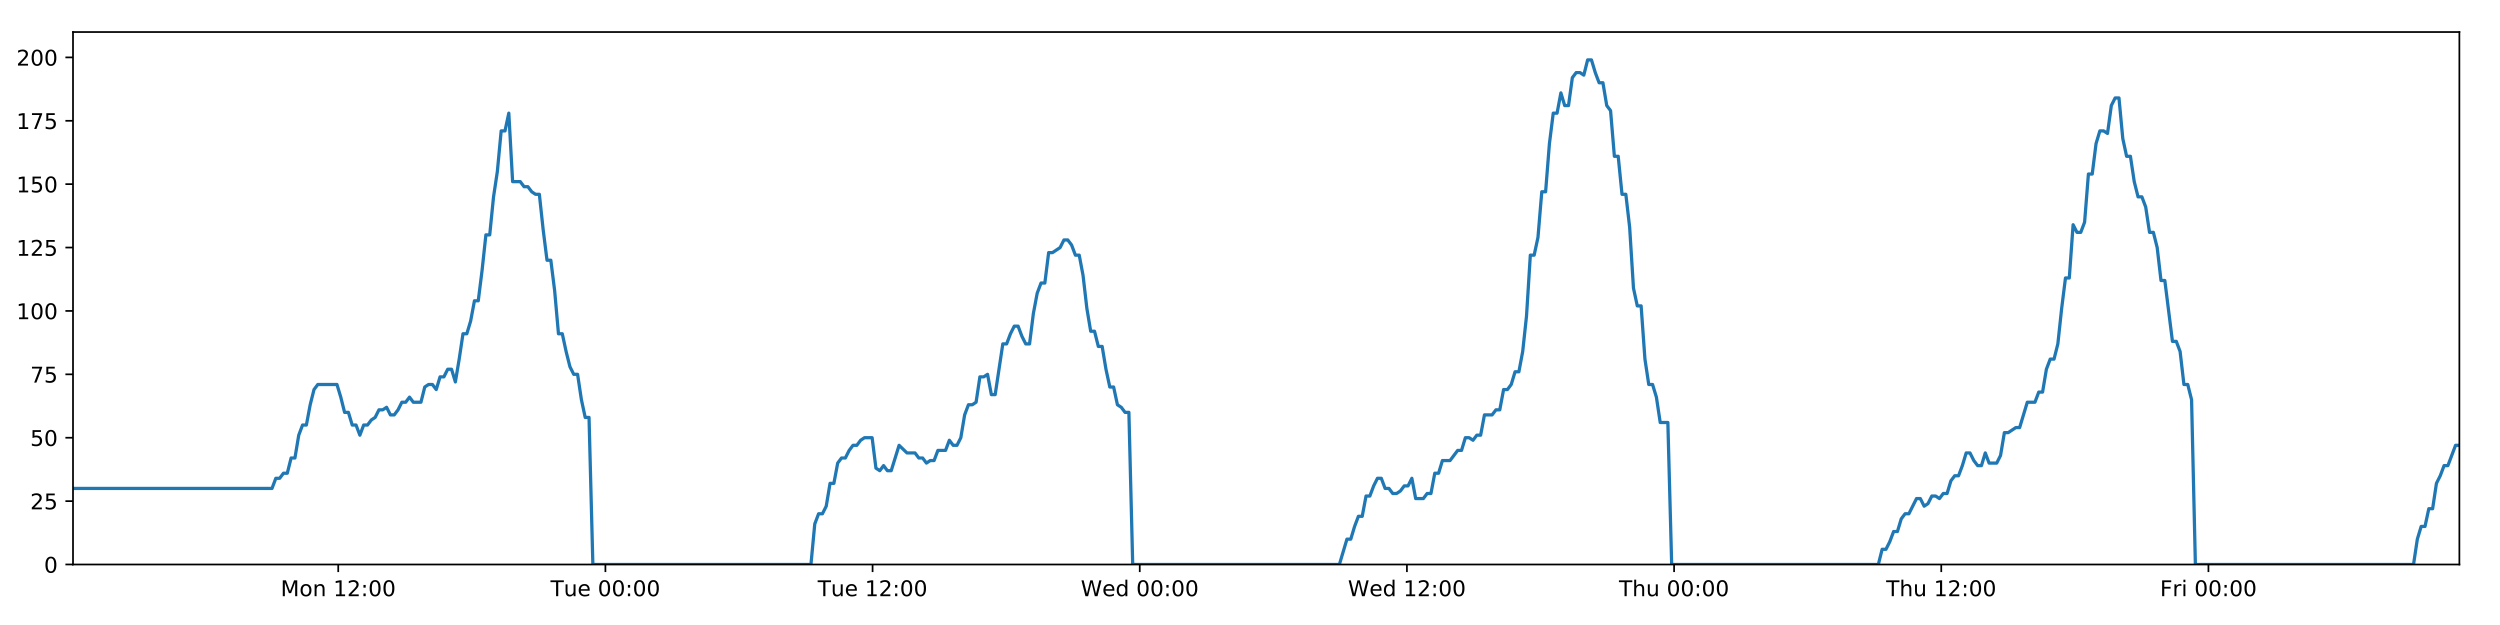
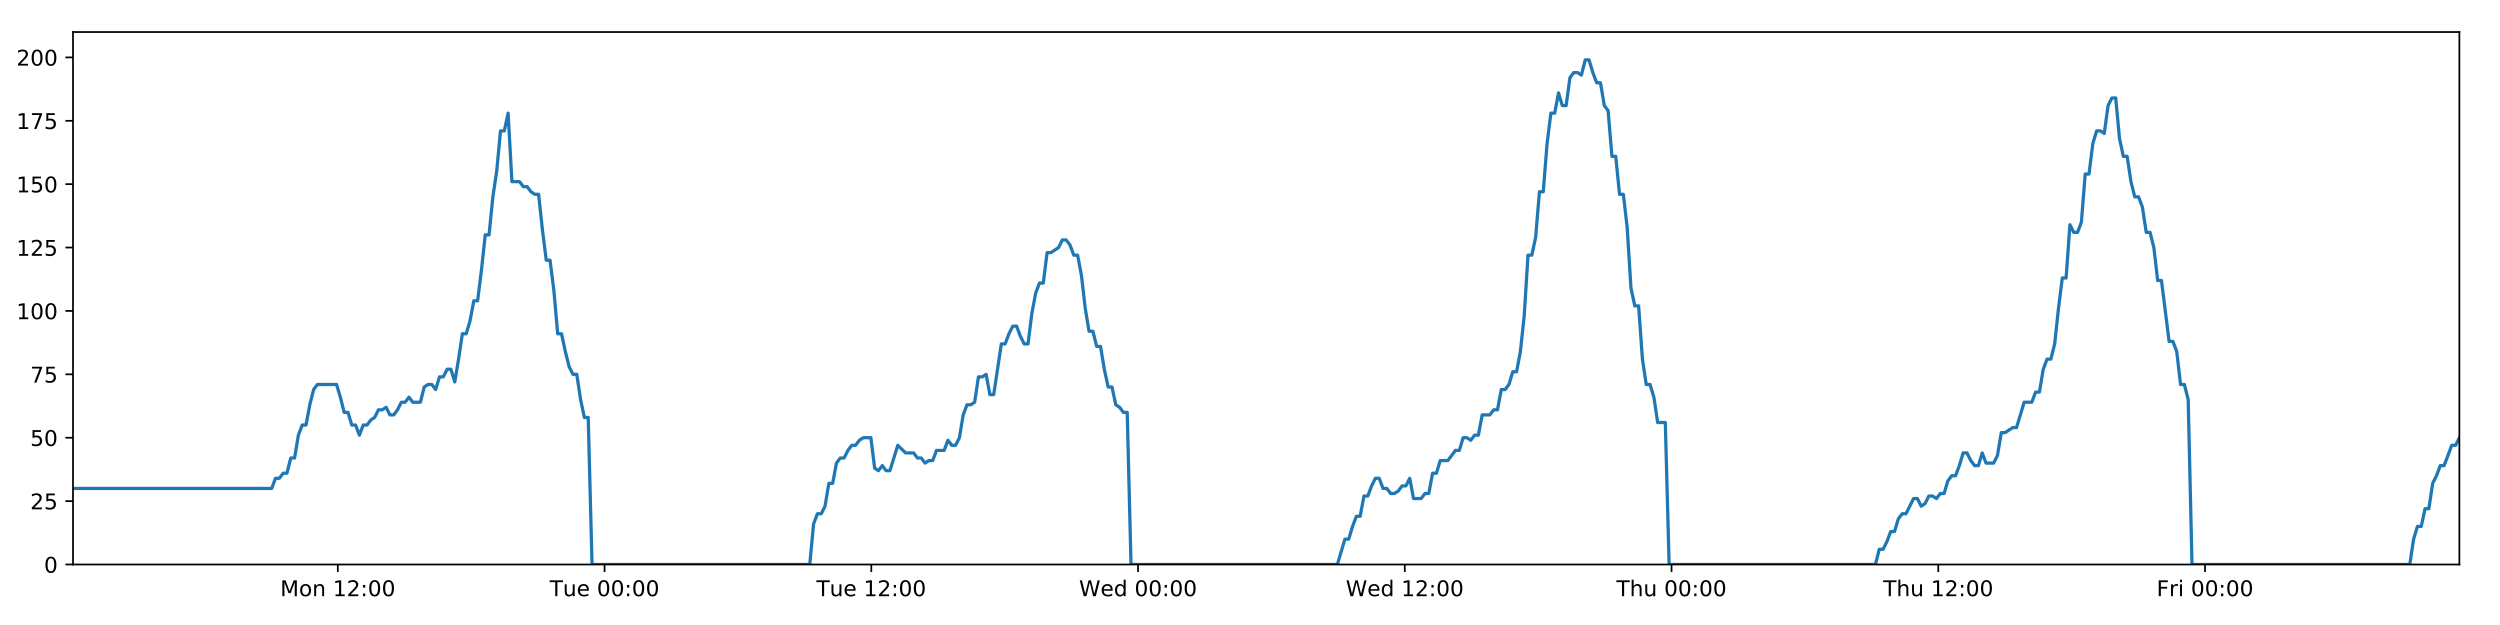
<svg xmlns="http://www.w3.org/2000/svg" xmlns:xlink="http://www.w3.org/1999/xlink" height="288pt" version="1.1" viewBox="0 0 1152 288" width="1152pt">
  <defs>
    <style type="text/css">
*{stroke-linecap:butt;stroke-linejoin:round;}
  </style>
  </defs>
  <g id="figure_1">
    <g id="patch_1">
      <path d="M 0 288  L 1152 288  L 1152 0  L 0 0  z " style="fill:#ffffff;" />
    </g>
    <g id="axes_1">
      <g id="patch_2">
        <path d="M 33.64 260.12  L 1133.28 260.12  L 1133.28 14.76  L 33.64 14.76  z " style="fill:#ffffff;" />
      </g>
      <g id="matplotlib.axis_1">
        <g id="xtick_1">
          <g id="line2d_1">
            <defs>
-               <path d="M 0 0  L 0 3.5  " id="mb0c9214a50" style="stroke:#000000;stroke-width:0.8;" />
-             </defs>
-             <g>
-               <use style="stroke:#000000;stroke-width:0.8;" x="155.859" xlink:href="#mb0c9214a50" y="260.12" />
+               <path d="M 0 0  L 0 3.5  " id="m16989888fa" style="stroke:#000000;stroke-width:0.8;" />
+             </defs>
+             <g>
+               <use style="stroke:#000000;stroke-width:0.8;" x="155.664" xlink:href="#m16989888fa" y="260.12" />
            </g>
          </g>
          <g id="text_1">
            <defs>
              <path d="M 9.812 72.906  L 24.516 72.906  L 43.109 23.297  L 61.812 72.906  L 76.516 72.906  L 76.516 0  L 66.891 0  L 66.891 64.016  L 48.094 14.016  L 38.188 14.016  L 19.391 64.016  L 19.391 0  L 9.812 0  z " id="DejaVuSans-77" />
              <path d="M 30.609 48.391  Q 23.391 48.391 19.188 42.75  Q 14.984 37.109 14.984 27.297  Q 14.984 17.484 19.156 11.844  Q 23.344 6.203 30.609 6.203  Q 37.797 6.203 41.984 11.859  Q 46.188 17.531 46.188 27.297  Q 46.188 37.016 41.984 42.703  Q 37.797 48.391 30.609 48.391  z M 30.609 56  Q 42.328 56 49.016 48.375  Q 55.719 40.766 55.719 27.297  Q 55.719 13.875 49.016 6.219  Q 42.328 -1.422 30.609 -1.422  Q 18.844 -1.422 12.172 6.219  Q 5.516 13.875 5.516 27.297  Q 5.516 40.766 12.172 48.375  Q 18.844 56 30.609 56  z " id="DejaVuSans-111" />
              <path d="M 54.891 33.016  L 54.891 0  L 45.906 0  L 45.906 32.719  Q 45.906 40.484 42.875 44.328  Q 39.844 48.188 33.797 48.188  Q 26.516 48.188 22.312 43.547  Q 18.109 38.922 18.109 30.906  L 18.109 0  L 9.078 0  L 9.078 54.688  L 18.109 54.688  L 18.109 46.188  Q 21.344 51.125 25.703 53.562  Q 30.078 56 35.797 56  Q 45.219 56 50.047 50.172  Q 54.891 44.344 54.891 33.016  z " id="DejaVuSans-110" />
              <path id="DejaVuSans-32" />
              <path d="M 12.406 8.297  L 28.516 8.297  L 28.516 63.922  L 10.984 60.406  L 10.984 69.391  L 28.422 72.906  L 38.281 72.906  L 38.281 8.297  L 54.391 8.297  L 54.391 0  L 12.406 0  z " id="DejaVuSans-49" />
              <path d="M 19.188 8.297  L 53.609 8.297  L 53.609 0  L 7.328 0  L 7.328 8.297  Q 12.938 14.109 22.625 23.891  Q 32.328 33.688 34.812 36.531  Q 39.547 41.844 41.422 45.531  Q 43.312 49.219 43.312 52.781  Q 43.312 58.594 39.234 62.25  Q 35.156 65.922 28.609 65.922  Q 23.969 65.922 18.812 64.312  Q 13.672 62.703 7.812 59.422  L 7.812 69.391  Q 13.766 71.781 18.938 73  Q 24.125 74.219 28.422 74.219  Q 39.75 74.219 46.484 68.547  Q 53.219 62.891 53.219 53.422  Q 53.219 48.922 51.531 44.891  Q 49.859 40.875 45.406 35.406  Q 44.188 33.984 37.641 27.219  Q 31.109 20.453 19.188 8.297  z " id="DejaVuSans-50" />
              <path d="M 11.719 12.406  L 22.016 12.406  L 22.016 0  L 11.719 0  z M 11.719 51.703  L 22.016 51.703  L 22.016 39.312  L 11.719 39.312  z " id="DejaVuSans-58" />
              <path d="M 31.781 66.406  Q 24.172 66.406 20.328 58.906  Q 16.5 51.422 16.5 36.375  Q 16.5 21.391 20.328 13.891  Q 24.172 6.391 31.781 6.391  Q 39.453 6.391 43.281 13.891  Q 47.125 21.391 47.125 36.375  Q 47.125 51.422 43.281 58.906  Q 39.453 66.406 31.781 66.406  z M 31.781 74.219  Q 44.047 74.219 50.516 64.516  Q 56.984 54.828 56.984 36.375  Q 56.984 17.969 50.516 8.266  Q 44.047 -1.422 31.781 -1.422  Q 19.531 -1.422 13.062 8.266  Q 6.594 17.969 6.594 36.375  Q 6.594 54.828 13.062 64.516  Q 19.531 74.219 31.781 74.219  z " id="DejaVuSans-48" />
            </defs>
-             <g transform="translate(129.3187 274.7184)scale(0.1 -0.1)">
+             <g transform="translate(129.1235 274.7184)scale(0.1 -0.1)">
              <use xlink:href="#DejaVuSans-77" />
              <use x="86.279" xlink:href="#DejaVuSans-111" />
              <use x="147.461" xlink:href="#DejaVuSans-110" />
              <use x="210.84" xlink:href="#DejaVuSans-32" />
              <use x="242.627" xlink:href="#DejaVuSans-49" />
              <use x="306.25" xlink:href="#DejaVuSans-50" />
              <use x="369.873" xlink:href="#DejaVuSans-58" />
              <use x="403.564" xlink:href="#DejaVuSans-48" />
              <use x="467.188" xlink:href="#DejaVuSans-48" />
            </g>
          </g>
        </g>
        <g id="xtick_2">
          <g id="line2d_2">
            <g>
-               <use style="stroke:#000000;stroke-width:0.8;" x="278.972" xlink:href="#mb0c9214a50" y="260.12" />
+               <use style="stroke:#000000;stroke-width:0.8;" x="278.58" xlink:href="#m16989888fa" y="260.12" />
            </g>
          </g>
          <g id="text_2">
            <defs>
              <path d="M -0.297 72.906  L 61.375 72.906  L 61.375 64.594  L 35.5 64.594  L 35.5 0  L 25.594 0  L 25.594 64.594  L -0.297 64.594  z " id="DejaVuSans-84" />
              <path d="M 8.5 21.578  L 8.5 54.688  L 17.484 54.688  L 17.484 21.922  Q 17.484 14.156 20.5 10.266  Q 23.531 6.391 29.594 6.391  Q 36.859 6.391 41.078 11.031  Q 45.312 15.672 45.312 23.688  L 45.312 54.688  L 54.297 54.688  L 54.297 0  L 45.312 0  L 45.312 8.406  Q 42.047 3.422 37.719 1  Q 33.406 -1.422 27.688 -1.422  Q 18.266 -1.422 13.375 4.438  Q 8.5 10.297 8.5 21.578  z M 31.109 56  z " id="DejaVuSans-117" />
              <path d="M 56.203 29.594  L 56.203 25.203  L 14.891 25.203  Q 15.484 15.922 20.484 11.062  Q 25.484 6.203 34.422 6.203  Q 39.594 6.203 44.453 7.469  Q 49.312 8.734 54.109 11.281  L 54.109 2.781  Q 49.266 0.734 44.188 -0.344  Q 39.109 -1.422 33.891 -1.422  Q 20.797 -1.422 13.156 6.188  Q 5.516 13.812 5.516 26.812  Q 5.516 40.234 12.766 48.109  Q 20.016 56 32.328 56  Q 43.359 56 49.781 48.891  Q 56.203 41.797 56.203 29.594  z M 47.219 32.234  Q 47.125 39.594 43.094 43.984  Q 39.062 48.391 32.422 48.391  Q 24.906 48.391 20.391 44.141  Q 15.875 39.891 15.188 32.172  z " id="DejaVuSans-101" />
            </defs>
-             <g transform="translate(253.6857 274.7184)scale(0.1 -0.1)">
+             <g transform="translate(253.2937 274.7184)scale(0.1 -0.1)">
              <use xlink:href="#DejaVuSans-84" />
              <use x="60.85" xlink:href="#DejaVuSans-117" />
              <use x="124.229" xlink:href="#DejaVuSans-101" />
              <use x="185.752" xlink:href="#DejaVuSans-32" />
              <use x="217.539" xlink:href="#DejaVuSans-48" />
              <use x="281.162" xlink:href="#DejaVuSans-48" />
              <use x="344.785" xlink:href="#DejaVuSans-58" />
              <use x="378.477" xlink:href="#DejaVuSans-48" />
              <use x="442.1" xlink:href="#DejaVuSans-48" />
            </g>
          </g>
        </g>
        <g id="xtick_3">
          <g id="line2d_3">
            <g>
-               <use style="stroke:#000000;stroke-width:0.8;" x="402.084" xlink:href="#mb0c9214a50" y="260.12" />
+               <use style="stroke:#000000;stroke-width:0.8;" x="401.495" xlink:href="#m16989888fa" y="260.12" />
            </g>
          </g>
          <g id="text_3">
-             <g transform="translate(376.7979 274.7184)scale(0.1 -0.1)">
+             <g transform="translate(376.2093 274.7184)scale(0.1 -0.1)">
              <use xlink:href="#DejaVuSans-84" />
              <use x="60.85" xlink:href="#DejaVuSans-117" />
              <use x="124.229" xlink:href="#DejaVuSans-101" />
              <use x="185.752" xlink:href="#DejaVuSans-32" />
              <use x="217.539" xlink:href="#DejaVuSans-49" />
              <use x="281.162" xlink:href="#DejaVuSans-50" />
              <use x="344.785" xlink:href="#DejaVuSans-58" />
              <use x="378.477" xlink:href="#DejaVuSans-48" />
              <use x="442.1" xlink:href="#DejaVuSans-48" />
            </g>
          </g>
        </g>
        <g id="xtick_4">
          <g id="line2d_4">
            <g>
-               <use style="stroke:#000000;stroke-width:0.8;" x="525.196" xlink:href="#mb0c9214a50" y="260.12" />
+               <use style="stroke:#000000;stroke-width:0.8;" x="524.411" xlink:href="#m16989888fa" y="260.12" />
            </g>
          </g>
          <g id="text_4">
            <defs>
              <path d="M 3.328 72.906  L 13.281 72.906  L 28.609 11.281  L 43.891 72.906  L 54.984 72.906  L 70.312 11.281  L 85.594 72.906  L 95.609 72.906  L 77.297 0  L 64.891 0  L 49.516 63.281  L 33.984 0  L 21.578 0  z " id="DejaVuSans-87" />
              <path d="M 45.406 46.391  L 45.406 75.984  L 54.391 75.984  L 54.391 0  L 45.406 0  L 45.406 8.203  Q 42.578 3.328 38.25 0.953  Q 33.938 -1.422 27.875 -1.422  Q 17.969 -1.422 11.734 6.484  Q 5.516 14.406 5.516 27.297  Q 5.516 40.188 11.734 48.094  Q 17.969 56 27.875 56  Q 33.938 56 38.25 53.625  Q 42.578 51.266 45.406 46.391  z M 14.797 27.297  Q 14.797 17.391 18.875 11.75  Q 22.953 6.109 30.078 6.109  Q 37.203 6.109 41.297 11.75  Q 45.406 17.391 45.406 27.297  Q 45.406 37.203 41.297 42.844  Q 37.203 48.484 30.078 48.484  Q 22.953 48.484 18.875 42.844  Q 14.797 37.203 14.797 27.297  z " id="DejaVuSans-100" />
            </defs>
-             <g transform="translate(498.0071 274.7184)scale(0.1 -0.1)">
+             <g transform="translate(497.2217 274.7184)scale(0.1 -0.1)">
              <use xlink:href="#DejaVuSans-87" />
              <use x="98.799" xlink:href="#DejaVuSans-101" />
              <use x="160.322" xlink:href="#DejaVuSans-100" />
              <use x="223.799" xlink:href="#DejaVuSans-32" />
              <use x="255.586" xlink:href="#DejaVuSans-48" />
              <use x="319.209" xlink:href="#DejaVuSans-48" />
              <use x="382.832" xlink:href="#DejaVuSans-58" />
              <use x="416.523" xlink:href="#DejaVuSans-48" />
              <use x="480.146" xlink:href="#DejaVuSans-48" />
            </g>
          </g>
        </g>
        <g id="xtick_5">
          <g id="line2d_5">
            <g>
-               <use style="stroke:#000000;stroke-width:0.8;" x="648.308" xlink:href="#mb0c9214a50" y="260.12" />
+               <use style="stroke:#000000;stroke-width:0.8;" x="647.326" xlink:href="#m16989888fa" y="260.12" />
            </g>
          </g>
          <g id="text_5">
-             <g transform="translate(621.1193 274.7184)scale(0.1 -0.1)">
+             <g transform="translate(620.1373 274.7184)scale(0.1 -0.1)">
              <use xlink:href="#DejaVuSans-87" />
              <use x="98.799" xlink:href="#DejaVuSans-101" />
              <use x="160.322" xlink:href="#DejaVuSans-100" />
              <use x="223.799" xlink:href="#DejaVuSans-32" />
              <use x="255.586" xlink:href="#DejaVuSans-49" />
              <use x="319.209" xlink:href="#DejaVuSans-50" />
              <use x="382.832" xlink:href="#DejaVuSans-58" />
              <use x="416.523" xlink:href="#DejaVuSans-48" />
              <use x="480.146" xlink:href="#DejaVuSans-48" />
            </g>
          </g>
        </g>
        <g id="xtick_6">
          <g id="line2d_6">
            <g>
-               <use style="stroke:#000000;stroke-width:0.8;" x="771.421" xlink:href="#mb0c9214a50" y="260.12" />
+               <use style="stroke:#000000;stroke-width:0.8;" x="770.242" xlink:href="#m16989888fa" y="260.12" />
            </g>
          </g>
          <g id="text_6">
            <defs>
              <path d="M 54.891 33.016  L 54.891 0  L 45.906 0  L 45.906 32.719  Q 45.906 40.484 42.875 44.328  Q 39.844 48.188 33.797 48.188  Q 26.516 48.188 22.312 43.547  Q 18.109 38.922 18.109 30.906  L 18.109 0  L 9.078 0  L 9.078 75.984  L 18.109 75.984  L 18.109 46.188  Q 21.344 51.125 25.703 53.562  Q 30.078 56 35.797 56  Q 45.219 56 50.047 50.172  Q 54.891 44.344 54.891 33.016  z " id="DejaVuSans-104" />
            </defs>
-             <g transform="translate(746.0308 274.7184)scale(0.1 -0.1)">
+             <g transform="translate(744.8521 274.7184)scale(0.1 -0.1)">
              <use xlink:href="#DejaVuSans-84" />
              <use x="61.084" xlink:href="#DejaVuSans-104" />
              <use x="124.463" xlink:href="#DejaVuSans-117" />
              <use x="187.842" xlink:href="#DejaVuSans-32" />
              <use x="219.629" xlink:href="#DejaVuSans-48" />
              <use x="283.252" xlink:href="#DejaVuSans-48" />
              <use x="346.875" xlink:href="#DejaVuSans-58" />
              <use x="380.566" xlink:href="#DejaVuSans-48" />
              <use x="444.189" xlink:href="#DejaVuSans-48" />
            </g>
          </g>
        </g>
        <g id="xtick_7">
          <g id="line2d_7">
            <g>
-               <use style="stroke:#000000;stroke-width:0.8;" x="894.533" xlink:href="#mb0c9214a50" y="260.12" />
+               <use style="stroke:#000000;stroke-width:0.8;" x="893.157" xlink:href="#m16989888fa" y="260.12" />
            </g>
          </g>
          <g id="text_7">
-             <g transform="translate(869.143 274.7184)scale(0.1 -0.1)">
+             <g transform="translate(867.7677 274.7184)scale(0.1 -0.1)">
              <use xlink:href="#DejaVuSans-84" />
              <use x="61.084" xlink:href="#DejaVuSans-104" />
              <use x="124.463" xlink:href="#DejaVuSans-117" />
              <use x="187.842" xlink:href="#DejaVuSans-32" />
              <use x="219.629" xlink:href="#DejaVuSans-49" />
              <use x="283.252" xlink:href="#DejaVuSans-50" />
              <use x="346.875" xlink:href="#DejaVuSans-58" />
              <use x="380.566" xlink:href="#DejaVuSans-48" />
              <use x="444.189" xlink:href="#DejaVuSans-48" />
            </g>
          </g>
        </g>
        <g id="xtick_8">
          <g id="line2d_8">
            <g>
-               <use style="stroke:#000000;stroke-width:0.8;" x="1017.645" xlink:href="#mb0c9214a50" y="260.12" />
+               <use style="stroke:#000000;stroke-width:0.8;" x="1016.073" xlink:href="#m16989888fa" y="260.12" />
            </g>
          </g>
          <g id="text_8">
            <defs>
              <path d="M 9.812 72.906  L 51.703 72.906  L 51.703 64.594  L 19.672 64.594  L 19.672 43.109  L 48.578 43.109  L 48.578 34.812  L 19.672 34.812  L 19.672 0  L 9.812 0  z " id="DejaVuSans-70" />
              <path d="M 41.109 46.297  Q 39.594 47.172 37.812 47.578  Q 36.031 48 33.891 48  Q 26.266 48 22.188 43.047  Q 18.109 38.094 18.109 28.812  L 18.109 0  L 9.078 0  L 9.078 54.688  L 18.109 54.688  L 18.109 46.188  Q 20.953 51.172 25.484 53.578  Q 30.031 56 36.531 56  Q 37.453 56 38.578 55.875  Q 39.703 55.766 41.062 55.516  z " id="DejaVuSans-114" />
              <path d="M 9.422 54.688  L 18.406 54.688  L 18.406 0  L 9.422 0  z M 9.422 75.984  L 18.406 75.984  L 18.406 64.594  L 9.422 64.594  z " id="DejaVuSans-105" />
            </defs>
-             <g transform="translate(995.3319 274.7184)scale(0.1 -0.1)">
+             <g transform="translate(993.7598 274.7184)scale(0.1 -0.1)">
              <use xlink:href="#DejaVuSans-70" />
              <use x="57.41" xlink:href="#DejaVuSans-114" />
              <use x="98.523" xlink:href="#DejaVuSans-105" />
              <use x="126.307" xlink:href="#DejaVuSans-32" />
              <use x="158.094" xlink:href="#DejaVuSans-48" />
              <use x="221.717" xlink:href="#DejaVuSans-48" />
              <use x="285.34" xlink:href="#DejaVuSans-58" />
              <use x="319.031" xlink:href="#DejaVuSans-48" />
              <use x="382.654" xlink:href="#DejaVuSans-48" />
            </g>
          </g>
        </g>
      </g>
      <g id="matplotlib.axis_2">
        <g id="ytick_1">
          <g id="line2d_9">
            <defs>
-               <path d="M 0 0  L -3.5 0  " id="m6657e56ae8" style="stroke:#000000;stroke-width:0.8;" />
-             </defs>
-             <g>
-               <use style="stroke:#000000;stroke-width:0.8;" x="33.64" xlink:href="#m6657e56ae8" y="260.12" />
+               <path d="M 0 0  L -3.5 0  " id="mf6946be0b2" style="stroke:#000000;stroke-width:0.8;" />
+             </defs>
+             <g>
+               <use style="stroke:#000000;stroke-width:0.8;" x="33.64" xlink:href="#mf6946be0b2" y="260.12" />
            </g>
          </g>
          <g id="text_9">
            <g transform="translate(20.2775 263.9192)scale(0.1 -0.1)">
              <use xlink:href="#DejaVuSans-48" />
            </g>
          </g>
        </g>
        <g id="ytick_2">
          <g id="line2d_10">
            <g>
-               <use style="stroke:#000000;stroke-width:0.8;" x="33.64" xlink:href="#m6657e56ae8" y="230.91" />
+               <use style="stroke:#000000;stroke-width:0.8;" x="33.64" xlink:href="#mf6946be0b2" y="230.91" />
            </g>
          </g>
          <g id="text_10">
            <defs>
              <path d="M 10.797 72.906  L 49.516 72.906  L 49.516 64.594  L 19.828 64.594  L 19.828 46.734  Q 21.969 47.469 24.109 47.828  Q 26.266 48.188 28.422 48.188  Q 40.625 48.188 47.75 41.5  Q 54.891 34.812 54.891 23.391  Q 54.891 11.625 47.562 5.094  Q 40.234 -1.422 26.906 -1.422  Q 22.312 -1.422 17.547 -0.641  Q 12.797 0.141 7.719 1.703  L 7.719 11.625  Q 12.109 9.234 16.797 8.062  Q 21.484 6.891 26.703 6.891  Q 35.156 6.891 40.078 11.328  Q 45.016 15.766 45.016 23.391  Q 45.016 31 40.078 35.438  Q 35.156 39.891 26.703 39.891  Q 22.75 39.891 18.812 39.016  Q 14.891 38.141 10.797 36.281  z " id="DejaVuSans-53" />
            </defs>
            <g transform="translate(13.915 234.7097)scale(0.1 -0.1)">
              <use xlink:href="#DejaVuSans-50" />
              <use x="63.623" xlink:href="#DejaVuSans-53" />
            </g>
          </g>
        </g>
        <g id="ytick_3">
          <g id="line2d_11">
            <g>
-               <use style="stroke:#000000;stroke-width:0.8;" x="33.64" xlink:href="#m6657e56ae8" y="201.701" />
+               <use style="stroke:#000000;stroke-width:0.8;" x="33.64" xlink:href="#mf6946be0b2" y="201.701" />
            </g>
          </g>
          <g id="text_11">
            <g transform="translate(13.915 205.5002)scale(0.1 -0.1)">
              <use xlink:href="#DejaVuSans-53" />
              <use x="63.623" xlink:href="#DejaVuSans-48" />
            </g>
          </g>
        </g>
        <g id="ytick_4">
          <g id="line2d_12">
            <g>
-               <use style="stroke:#000000;stroke-width:0.8;" x="33.64" xlink:href="#m6657e56ae8" y="172.491" />
+               <use style="stroke:#000000;stroke-width:0.8;" x="33.64" xlink:href="#mf6946be0b2" y="172.491" />
            </g>
          </g>
          <g id="text_12">
            <defs>
              <path d="M 8.203 72.906  L 55.078 72.906  L 55.078 68.703  L 28.609 0  L 18.312 0  L 43.219 64.594  L 8.203 64.594  z " id="DejaVuSans-55" />
            </defs>
            <g transform="translate(13.915 176.2906)scale(0.1 -0.1)">
              <use xlink:href="#DejaVuSans-55" />
              <use x="63.623" xlink:href="#DejaVuSans-53" />
            </g>
          </g>
        </g>
        <g id="ytick_5">
          <g id="line2d_13">
            <g>
-               <use style="stroke:#000000;stroke-width:0.8;" x="33.64" xlink:href="#m6657e56ae8" y="143.282" />
+               <use style="stroke:#000000;stroke-width:0.8;" x="33.64" xlink:href="#mf6946be0b2" y="143.282" />
            </g>
          </g>
          <g id="text_13">
            <g transform="translate(7.5525 147.0811)scale(0.1 -0.1)">
              <use xlink:href="#DejaVuSans-49" />
              <use x="63.623" xlink:href="#DejaVuSans-48" />
              <use x="127.246" xlink:href="#DejaVuSans-48" />
            </g>
          </g>
        </g>
        <g id="ytick_6">
          <g id="line2d_14">
            <g>
-               <use style="stroke:#000000;stroke-width:0.8;" x="33.64" xlink:href="#m6657e56ae8" y="114.072" />
+               <use style="stroke:#000000;stroke-width:0.8;" x="33.64" xlink:href="#mf6946be0b2" y="114.072" />
            </g>
          </g>
          <g id="text_14">
            <g transform="translate(7.5525 117.8716)scale(0.1 -0.1)">
              <use xlink:href="#DejaVuSans-49" />
              <use x="63.623" xlink:href="#DejaVuSans-50" />
              <use x="127.246" xlink:href="#DejaVuSans-53" />
            </g>
          </g>
        </g>
        <g id="ytick_7">
          <g id="line2d_15">
            <g>
-               <use style="stroke:#000000;stroke-width:0.8;" x="33.64" xlink:href="#m6657e56ae8" y="84.863" />
+               <use style="stroke:#000000;stroke-width:0.8;" x="33.64" xlink:href="#mf6946be0b2" y="84.863" />
            </g>
          </g>
          <g id="text_15">
            <g transform="translate(7.5525 88.66208)scale(0.1 -0.1)">
              <use xlink:href="#DejaVuSans-49" />
              <use x="63.623" xlink:href="#DejaVuSans-53" />
              <use x="127.246" xlink:href="#DejaVuSans-48" />
            </g>
          </g>
        </g>
        <g id="ytick_8">
          <g id="line2d_16">
            <g>
-               <use style="stroke:#000000;stroke-width:0.8;" x="33.64" xlink:href="#m6657e56ae8" y="55.653" />
+               <use style="stroke:#000000;stroke-width:0.8;" x="33.64" xlink:href="#mf6946be0b2" y="55.653" />
            </g>
          </g>
          <g id="text_16">
            <g transform="translate(7.5525 59.45255)scale(0.1 -0.1)">
              <use xlink:href="#DejaVuSans-49" />
              <use x="63.623" xlink:href="#DejaVuSans-55" />
              <use x="127.246" xlink:href="#DejaVuSans-53" />
            </g>
          </g>
        </g>
        <g id="ytick_9">
          <g id="line2d_17">
            <g>
-               <use style="stroke:#000000;stroke-width:0.8;" x="33.64" xlink:href="#m6657e56ae8" y="26.444" />
+               <use style="stroke:#000000;stroke-width:0.8;" x="33.64" xlink:href="#mf6946be0b2" y="26.444" />
            </g>
          </g>
          <g id="text_17">
            <g transform="translate(7.5525 30.24303)scale(0.1 -0.1)">
              <use xlink:href="#DejaVuSans-50" />
              <use x="63.623" xlink:href="#DejaVuSans-48" />
              <use x="127.246" xlink:href="#DejaVuSans-48" />
            </g>
          </g>
        </g>
      </g>
      <g id="line2d_18">
-         <path clip-path="url(#p08d8e0687a)" d="M 33.64 225.069  L 125.338 225.069  L 127.101 220.395  L 128.863 220.395  L 130.625 218.058  L 132.383 218.058  L 134.14 211.048  L 135.902 211.048  L 137.66 200.533  L 139.418 195.859  L 141.178 195.859  L 142.937 186.512  L 144.695 179.502  L 146.457 177.165  L 155.267 177.165  L 157.027 183.007  L 158.789 190.017  L 160.547 190.017  L 162.305 195.859  L 164.066 195.859  L 165.825 200.533  L 167.585 195.859  L 169.346 195.859  L 171.105 193.522  L 172.863 192.354  L 174.621 188.849  L 176.379 188.849  L 178.139 187.68  L 179.9 191.186  L 181.657 191.186  L 183.42 188.849  L 185.178 185.344  L 186.936 185.344  L 188.697 183.007  L 190.456 185.344  L 193.972 185.344  L 195.734 178.333  L 197.493 177.165  L 199.255 177.165  L 201.016 179.502  L 202.778 173.66  L 204.543 173.66  L 206.305 170.155  L 208.071 170.155  L 209.833 175.997  L 211.591 165.481  L 213.349 153.797  L 215.107 153.797  L 216.865 147.955  L 218.624 138.608  L 220.382 138.608  L 222.141 124.588  L 223.901 108.23  L 225.66 108.23  L 227.422 90.705  L 229.181 79.021  L 230.939 60.327  L 232.699 60.327  L 234.457 52.148  L 236.215 83.694  L 239.733 83.694  L 241.495 86.031  L 243.254 86.031  L 245.016 88.368  L 246.775 89.536  L 248.534 89.536  L 250.295 105.894  L 252.06 119.914  L 253.819 119.914  L 255.58 133.935  L 257.342 153.797  L 259.105 153.797  L 260.865 161.976  L 262.626 168.986  L 264.384 172.491  L 266.146 172.491  L 267.909 184.175  L 269.668 192.354  L 271.426 192.354  L 273.191 260.12  L 373.684 260.12  L 375.445 241.426  L 377.207 236.752  L 378.968 236.752  L 380.728 233.247  L 382.487 222.732  L 384.247 222.732  L 386.008 213.385  L 387.77 211.048  L 389.533 211.048  L 391.299 207.543  L 393.063 205.206  L 394.825 205.206  L 396.583 202.869  L 398.348 201.701  L 401.873 201.701  L 403.631 215.722  L 405.391 216.89  L 407.153 214.553  L 408.912 216.89  L 410.672 216.89  L 414.305 205.206  L 417.937 208.711  L 421.63 208.711  L 423.387 211.048  L 425.147 211.048  L 426.906 213.385  L 428.664 212.216  L 430.425 212.216  L 432.187 207.543  L 435.705 207.543  L 437.463 202.869  L 439.226 205.206  L 440.984 205.206  L 442.743 201.701  L 444.502 191.186  L 446.261 186.512  L 448.019 186.512  L 449.778 185.344  L 451.537 173.66  L 453.299 173.66  L 455.059 172.491  L 456.821 181.838  L 458.579 181.838  L 462.098 158.471  L 463.857 158.471  L 465.619 153.797  L 467.378 150.292  L 469.137 150.292  L 470.898 154.966  L 472.658 158.471  L 474.417 158.471  L 476.179 144.45  L 477.941 135.103  L 479.701 130.43  L 481.46 130.43  L 483.219 116.409  L 484.979 116.409  L 488.502 114.072  L 490.264 110.567  L 492.027 110.567  L 493.787 112.904  L 495.548 117.578  L 497.307 117.578  L 499.069 126.925  L 500.828 142.114  L 502.589 152.629  L 504.35 152.629  L 506.108 159.639  L 507.873 159.639  L 509.631 170.155  L 511.392 178.333  L 513.154 178.333  L 514.912 186.512  L 516.675 187.68  L 518.436 190.017  L 520.194 190.017  L 521.952 260.12  L 617.187 260.12  L 620.675 248.436  L 622.433 248.436  L 624.191 242.594  L 625.95 237.921  L 627.708 237.921  L 629.467 228.574  L 631.226 228.574  L 632.985 223.9  L 634.742 220.395  L 636.502 220.395  L 638.26 225.069  L 640.02 225.069  L 641.78 227.405  L 643.542 227.405  L 645.305 226.237  L 647.067 223.9  L 648.825 223.9  L 650.584 220.395  L 652.343 229.742  L 655.862 229.742  L 657.624 227.405  L 659.384 227.405  L 661.143 218.058  L 662.904 218.058  L 664.664 212.216  L 668.184 212.216  L 671.704 207.543  L 673.473 207.543  L 675.236 201.701  L 677 201.701  L 678.759 202.869  L 680.517 200.533  L 682.275 200.533  L 684.033 191.186  L 687.55 191.186  L 689.337 188.849  L 691.096 188.849  L 692.854 179.502  L 694.619 179.502  L 696.379 177.165  L 698.138 171.323  L 699.901 171.323  L 701.658 161.976  L 703.419 145.619  L 705.177 117.578  L 706.936 117.578  L 708.696 109.399  L 710.454 88.368  L 712.213 88.368  L 713.976 66.169  L 715.736 52.148  L 717.495 52.148  L 719.253 42.801  L 721.012 48.643  L 722.774 48.643  L 724.536 35.791  L 726.294 33.454  L 728.055 33.454  L 729.819 34.622  L 731.581 27.612  L 733.348 27.612  L 735.106 33.454  L 736.868 38.128  L 738.625 38.128  L 740.389 48.643  L 742.146 50.98  L 743.905 72.011  L 745.662 72.011  L 747.424 89.536  L 749.183 89.536  L 750.942 104.725  L 752.702 132.766  L 754.462 140.945  L 756.225 140.945  L 757.987 165.481  L 759.744 177.165  L 761.503 177.165  L 763.266 183.007  L 765.026 194.691  L 768.547 194.691  L 770.307 260.12  L 865.533 260.12  L 867.293 253.11  L 869.054 253.11  L 870.813 249.605  L 872.575 244.931  L 874.333 244.931  L 876.092 239.089  L 877.853 236.752  L 879.612 236.752  L 883.128 229.742  L 884.89 229.742  L 886.651 233.247  L 888.414 232.079  L 890.173 228.574  L 891.934 228.574  L 893.693 229.742  L 895.451 227.405  L 897.215 227.405  L 898.974 221.563  L 900.732 219.227  L 902.498 219.227  L 904.256 214.553  L 906.015 208.711  L 907.773 208.711  L 909.532 212.216  L 911.291 214.553  L 913.054 214.553  L 914.814 208.711  L 916.573 213.385  L 920.091 213.385  L 921.851 209.88  L 923.614 199.364  L 925.372 199.364  L 928.894 197.027  L 930.653 197.027  L 934.176 185.344  L 937.698 185.344  L 939.457 180.67  L 941.217 180.67  L 942.976 170.155  L 944.737 165.481  L 946.495 165.481  L 948.254 158.471  L 950.012 142.114  L 951.771 128.093  L 953.529 128.093  L 955.292 103.557  L 957.058 107.062  L 958.82 107.062  L 960.582 102.389  L 962.344 80.189  L 964.102 80.189  L 965.861 66.169  L 967.619 60.327  L 969.377 60.327  L 971.139 61.495  L 972.899 48.643  L 974.658 45.138  L 976.42 45.138  L 978.178 63.832  L 979.937 72.011  L 981.696 72.011  L 983.456 83.694  L 985.215 90.705  L 986.977 90.705  L 988.735 95.378  L 990.506 107.062  L 992.271 107.062  L 994.029 114.072  L 995.787 129.261  L 997.547 129.261  L 1001.064 157.302  L 1002.827 157.302  L 1004.59 161.976  L 1006.351 177.165  L 1008.112 177.165  L 1009.873 184.175  L 1011.633 260.12  L 1112.153 260.12  L 1113.911 248.436  L 1115.673 242.594  L 1117.436 242.594  L 1119.194 234.416  L 1120.952 234.416  L 1122.711 222.732  L 1124.469 219.227  L 1126.23 214.553  L 1127.992 214.553  L 1131.518 205.206  L 1133.28 205.206  L 1133.28 205.206  " style="fill:none;stroke:#1f77b4;stroke-linecap:square;stroke-width:1.5;" />
+         <path clip-path="url(#p093a317167)" d="M 33.64 225.069  L 125.191 225.069  L 126.952 220.395  L 128.711 220.395  L 130.47 218.058  L 132.225 218.058  L 133.98 211.048  L 135.738 211.048  L 137.494 200.533  L 139.249 195.859  L 141.006 195.859  L 142.762 186.512  L 144.517 179.502  L 146.277 177.165  L 155.073 177.165  L 156.83 183.007  L 158.589 190.017  L 160.344 190.017  L 162.099 195.859  L 163.858 195.859  L 165.614 200.533  L 167.371 195.859  L 169.129 195.859  L 170.885 193.522  L 172.641 192.354  L 174.396 188.849  L 176.151 188.849  L 177.908 187.68  L 179.666 191.186  L 181.421 191.186  L 183.18 188.849  L 184.936 185.344  L 186.691 185.344  L 188.45 183.007  L 190.205 185.344  L 193.716 185.344  L 195.475 178.333  L 197.231 177.165  L 198.99 177.165  L 200.749 179.502  L 202.508 173.66  L 204.269 173.66  L 206.029 170.155  L 207.793 170.155  L 209.551 175.997  L 211.307 165.481  L 213.062 153.797  L 214.817 153.797  L 216.572 147.955  L 218.328 138.608  L 220.084 138.608  L 221.84 124.588  L 223.598 108.23  L 225.353 108.23  L 227.113 90.705  L 228.869 79.021  L 230.624 60.327  L 232.381 60.327  L 234.136 52.148  L 235.891 83.694  L 239.404 83.694  L 241.163 86.031  L 242.919 86.031  L 244.678 88.368  L 246.435 89.536  L 248.191 89.536  L 249.949 105.894  L 251.711 119.914  L 253.467 119.914  L 255.226 133.935  L 256.985 153.797  L 258.745 153.797  L 260.502 161.976  L 262.26 168.986  L 264.016 172.491  L 265.775 172.491  L 267.535 184.175  L 269.291 192.354  L 271.047 192.354  L 272.808 260.12  L 373.14 260.12  L 374.899 241.426  L 376.658 236.752  L 378.416 236.752  L 380.173 233.247  L 381.929 222.732  L 383.687 222.732  L 385.445 213.385  L 387.204 211.048  L 388.964 211.048  L 390.727 207.543  L 392.489 205.206  L 394.248 205.206  L 396.003 202.869  L 397.766 201.701  L 401.285 201.701  L 403.04 215.722  L 404.797 216.89  L 406.557 214.553  L 408.312 216.89  L 410.069 216.89  L 413.697 205.206  L 417.323 208.711  L 421.01 208.711  L 422.765 211.048  L 424.522 211.048  L 426.277 213.385  L 428.032 212.216  L 429.791 212.216  L 431.55 207.543  L 435.063 207.543  L 436.818 202.869  L 438.578 205.206  L 440.333 205.206  L 442.09 201.701  L 443.846 191.186  L 445.602 186.512  L 447.357 186.512  L 449.113 185.344  L 450.869 173.66  L 452.628 173.66  L 454.386 172.491  L 456.145 181.838  L 457.9 181.838  L 461.413 158.471  L 463.17 158.471  L 464.929 153.797  L 466.685 150.292  L 468.441 150.292  L 470.199 154.966  L 471.956 158.471  L 473.712 158.471  L 475.472 144.45  L 477.231 135.103  L 478.988 130.43  L 480.744 130.43  L 482.501 116.409  L 484.257 116.409  L 487.775 114.072  L 489.534 110.567  L 491.294 110.567  L 493.051 112.904  L 494.81 117.578  L 496.566 117.578  L 498.325 126.925  L 500.082 142.114  L 501.84 152.629  L 503.598 152.629  L 505.353 159.639  L 507.115 159.639  L 508.87 170.155  L 510.628 178.333  L 512.388 178.333  L 514.143 186.512  L 515.903 187.68  L 517.661 190.017  L 519.417 190.017  L 521.172 260.12  L 616.255 260.12  L 619.737 248.436  L 621.492 248.436  L 623.248 242.594  L 625.004 237.921  L 626.759 237.921  L 628.515 228.574  L 630.271 228.574  L 632.027 223.9  L 633.782 220.395  L 635.538 220.395  L 637.294 225.069  L 639.051 225.069  L 640.809 227.405  L 642.568 227.405  L 644.328 226.237  L 646.087 223.9  L 647.843 223.9  L 649.599 220.395  L 651.354 229.742  L 654.868 229.742  L 656.627 227.405  L 658.384 227.405  L 660.14 218.058  L 661.899 218.058  L 663.656 212.216  L 667.17 212.216  L 670.684 207.543  L 672.451 207.543  L 674.211 201.701  L 675.972 201.701  L 677.728 202.869  L 679.484 200.533  L 681.239 200.533  L 682.994 191.186  L 686.505 191.186  L 688.29 188.849  L 690.046 188.849  L 691.801 179.502  L 693.563 179.502  L 695.32 177.165  L 697.077 171.323  L 698.836 171.323  L 700.591 161.976  L 702.349 145.619  L 704.104 117.578  L 705.86 117.578  L 707.617 109.399  L 709.373 88.368  L 711.129 88.368  L 712.889 66.169  L 714.646 52.148  L 716.402 52.148  L 718.158 42.801  L 719.914 48.643  L 721.673 48.643  L 723.432 35.791  L 725.187 33.454  L 726.946 33.454  L 728.707 34.622  L 730.466 27.612  L 732.23 27.612  L 733.985 33.454  L 735.744 38.128  L 737.499 38.128  L 739.259 48.643  L 741.014 50.98  L 742.77 72.011  L 744.525 72.011  L 746.284 89.536  L 748.04 89.536  L 749.796 104.725  L 751.553 132.766  L 753.311 140.945  L 755.071 140.945  L 756.83 165.481  L 758.584 177.165  L 760.341 177.165  L 762.1 183.007  L 763.858 194.691  L 767.373 194.691  L 769.13 260.12  L 864.204 260.12  L 865.961 253.11  L 867.72 253.11  L 869.476 249.605  L 871.235 244.931  L 872.99 244.931  L 874.746 239.089  L 876.504 236.752  L 878.26 236.752  L 881.771 229.742  L 883.53 229.742  L 885.288 233.247  L 887.048 232.079  L 888.805 228.574  L 890.563 228.574  L 892.319 229.742  L 894.075 227.405  L 895.835 227.405  L 897.592 221.563  L 899.347 219.227  L 901.11 219.227  L 902.865 214.553  L 904.621 208.711  L 906.377 208.711  L 908.133 212.216  L 909.889 214.553  L 911.649 214.553  L 913.406 208.711  L 915.162 213.385  L 918.675 213.385  L 920.432 209.88  L 922.192 199.364  L 923.947 199.364  L 927.464 197.027  L 929.22 197.027  L 932.737 185.344  L 936.254 185.344  L 938.009 180.67  L 939.767 180.67  L 941.524 170.155  L 943.281 165.481  L 945.037 165.481  L 946.793 158.471  L 948.548 142.114  L 950.304 128.093  L 952.059 128.093  L 953.82 103.557  L 955.583 107.062  L 957.342 107.062  L 959.101 102.389  L 960.86 80.189  L 962.615 80.189  L 964.372 66.169  L 966.127 60.327  L 967.882 60.327  L 969.641 61.495  L 971.398 48.643  L 973.154 45.138  L 974.914 45.138  L 976.669 63.832  L 978.425 72.011  L 980.182 72.011  L 981.939 83.694  L 983.695 90.705  L 985.454 90.705  L 987.209 95.378  L 988.978 107.062  L 990.739 107.062  L 992.495 114.072  L 994.25 129.261  L 996.007 129.261  L 999.518 157.302  L 1001.279 157.302  L 1003.039 161.976  L 1004.797 177.165  L 1006.555 177.165  L 1008.313 184.175  L 1010.071 260.12  L 1110.43 260.12  L 1112.185 248.436  L 1113.944 242.594  L 1115.705 242.594  L 1117.46 234.416  L 1119.215 234.416  L 1120.971 222.732  L 1122.726 219.227  L 1124.484 214.553  L 1126.244 214.553  L 1129.764 205.206  L 1131.523 205.206  L 1133.28 201.701  L 1133.28 201.701  " style="fill:none;stroke:#1f77b4;stroke-linecap:square;stroke-width:1.5;" />
      </g>
      <g id="patch_3">
        <path d="M 33.64 260.12  L 33.64 14.76  " style="fill:none;stroke:#000000;stroke-linecap:square;stroke-linejoin:miter;stroke-width:0.8;" />
      </g>
      <g id="patch_4">
        <path d="M 1133.28 260.12  L 1133.28 14.76  " style="fill:none;stroke:#000000;stroke-linecap:square;stroke-linejoin:miter;stroke-width:0.8;" />
      </g>
      <g id="patch_5">
        <path d="M 33.64 260.12  L 1133.28 260.12  " style="fill:none;stroke:#000000;stroke-linecap:square;stroke-linejoin:miter;stroke-width:0.8;" />
      </g>
      <g id="patch_6">
        <path d="M 33.64 14.76  L 1133.28 14.76  " style="fill:none;stroke:#000000;stroke-linecap:square;stroke-linejoin:miter;stroke-width:0.8;" />
      </g>
    </g>
  </g>
  <defs>
-     <clipPath id="p08d8e0687a">
+     <clipPath id="p093a317167">
      <rect height="245.36" width="1099.64" x="33.64" y="14.76" />
    </clipPath>
  </defs>
</svg>
